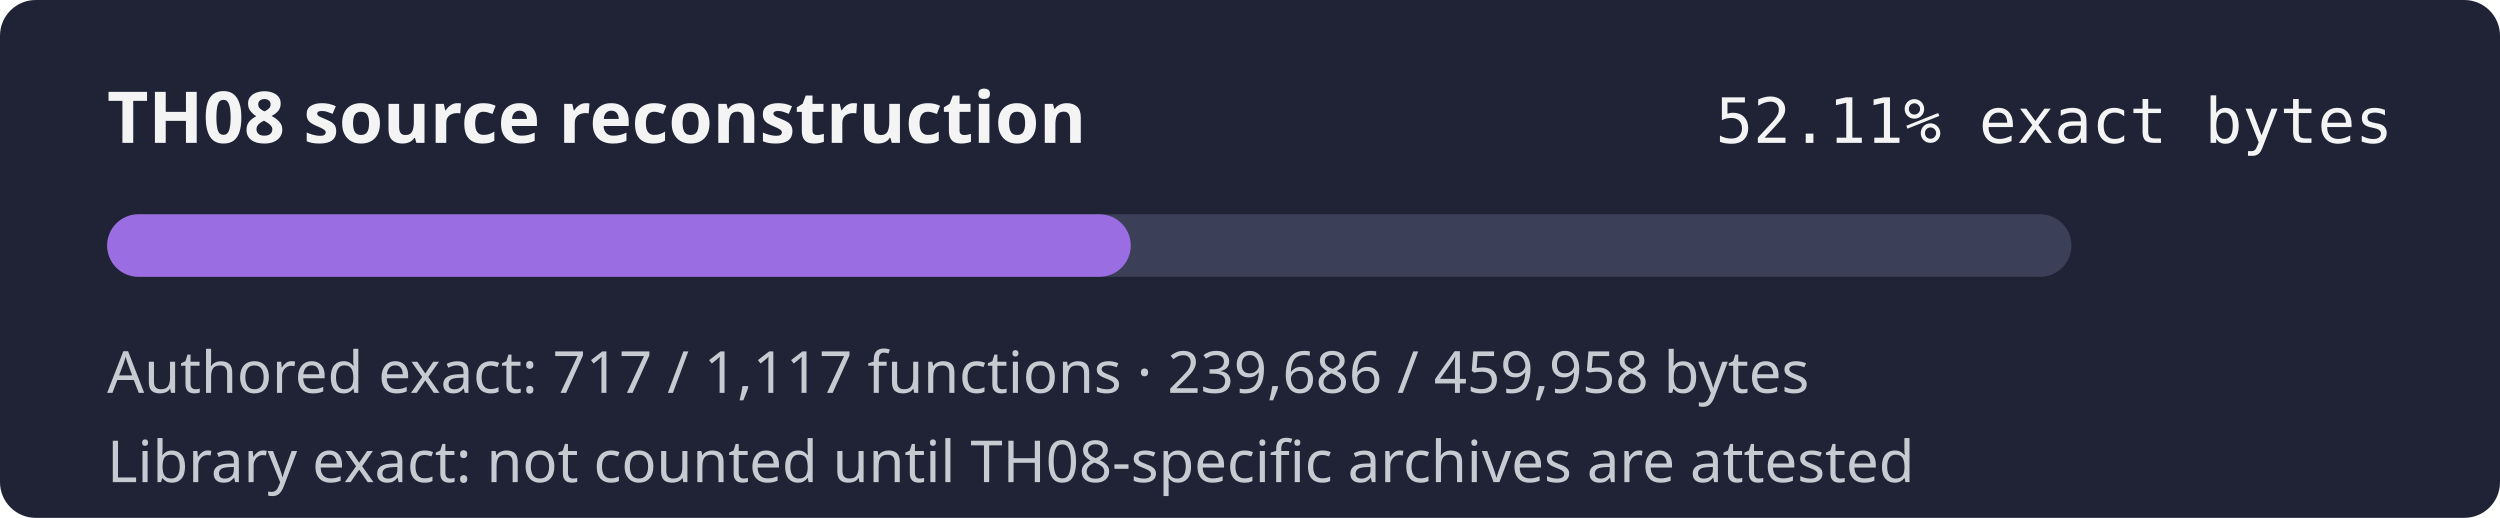
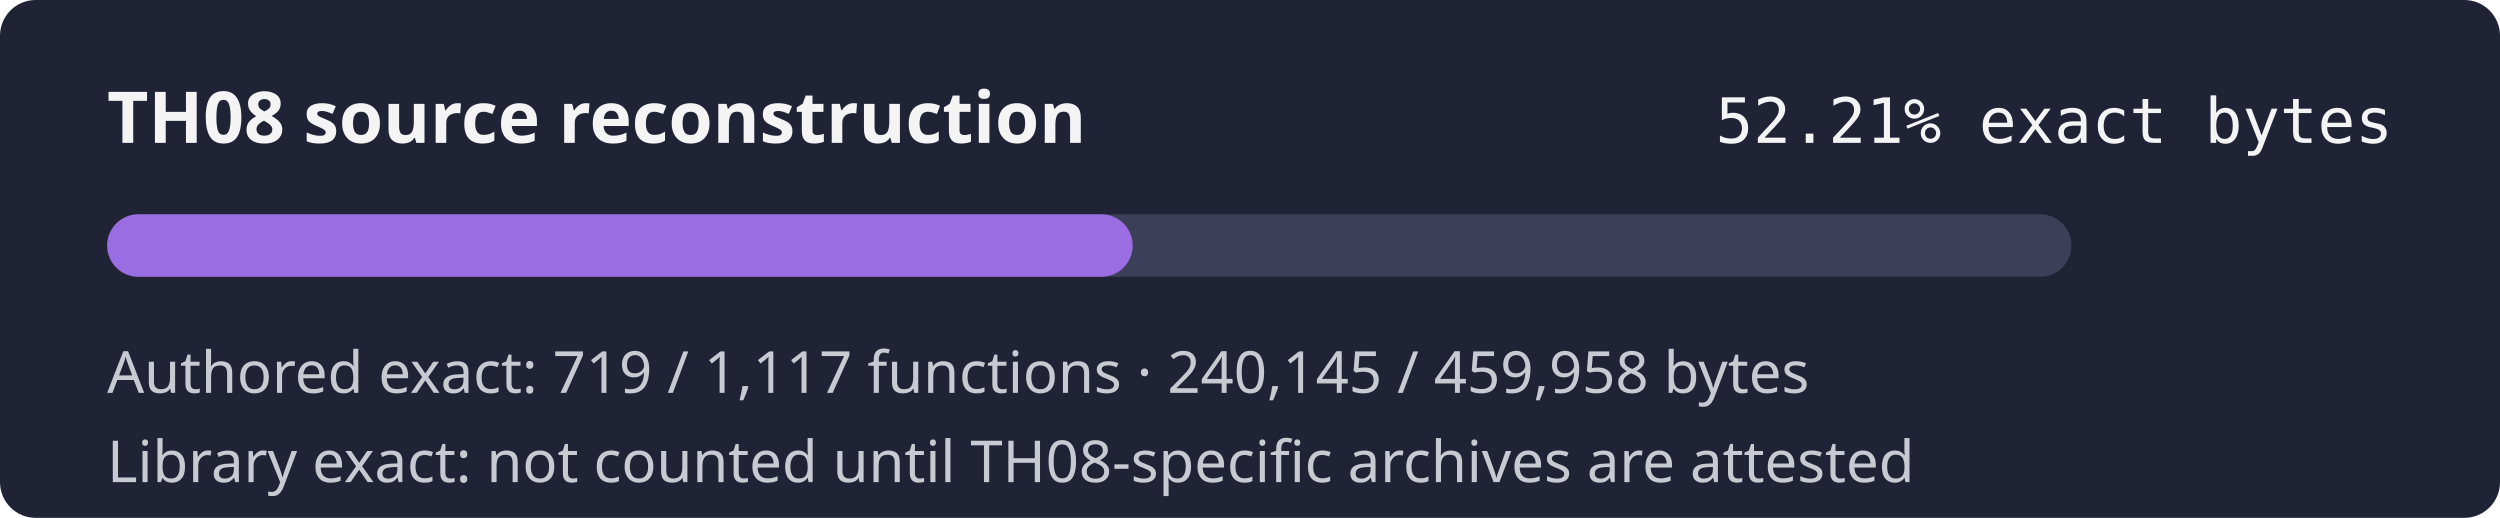
- <svg xmlns="http://www.w3.org/2000/svg" width="560" height="116" role="img" aria-label="TH08 reconstruction progress 52.11% exact authored bytes">
+ <svg xmlns="http://www.w3.org/2000/svg" width="560" height="116" role="img" aria-label="TH08 reconstruction progress 52.21% exact authored bytes">
  <rect width="560" height="116" rx="8" fill="#1f2335" />
  <text x="24" y="32" fill="#f4f4f5" font-family="sans-serif" font-size="16" font-weight="600">TH08 source reconstruction</text>
-   <text x="536" y="32" fill="#f4f4f5" text-anchor="end" font-family="monospace" font-size="14">52.11% exact bytes</text>
+   <text x="536" y="32" fill="#f4f4f5" text-anchor="end" font-family="monospace" font-size="14">52.21% exact bytes</text>
  <rect x="24" y="48" width="440" height="14" rx="7" fill="#3b4058" />
-   <rect x="24" y="48" width="229.29" height="14" rx="7" fill="#9b6de3" />
-   <text x="24" y="88" fill="#c8cad2" font-family="sans-serif" font-size="13">Authored exact: 717 / 1,117 functions · 239,686 / 459,958 bytes</text>
+   <rect x="24" y="48" width="229.72" height="14" rx="7" fill="#9b6de3" />
+   <text x="24" y="88" fill="#c8cad2" font-family="sans-serif" font-size="13">Authored exact: 719 / 1,117 functions · 240,145 / 459,958 bytes</text>
  <text x="24" y="108" fill="#c8cad2" font-family="sans-serif" font-size="13">Library exact: not counted until TH08-specific archives are attested</text>
</svg>
